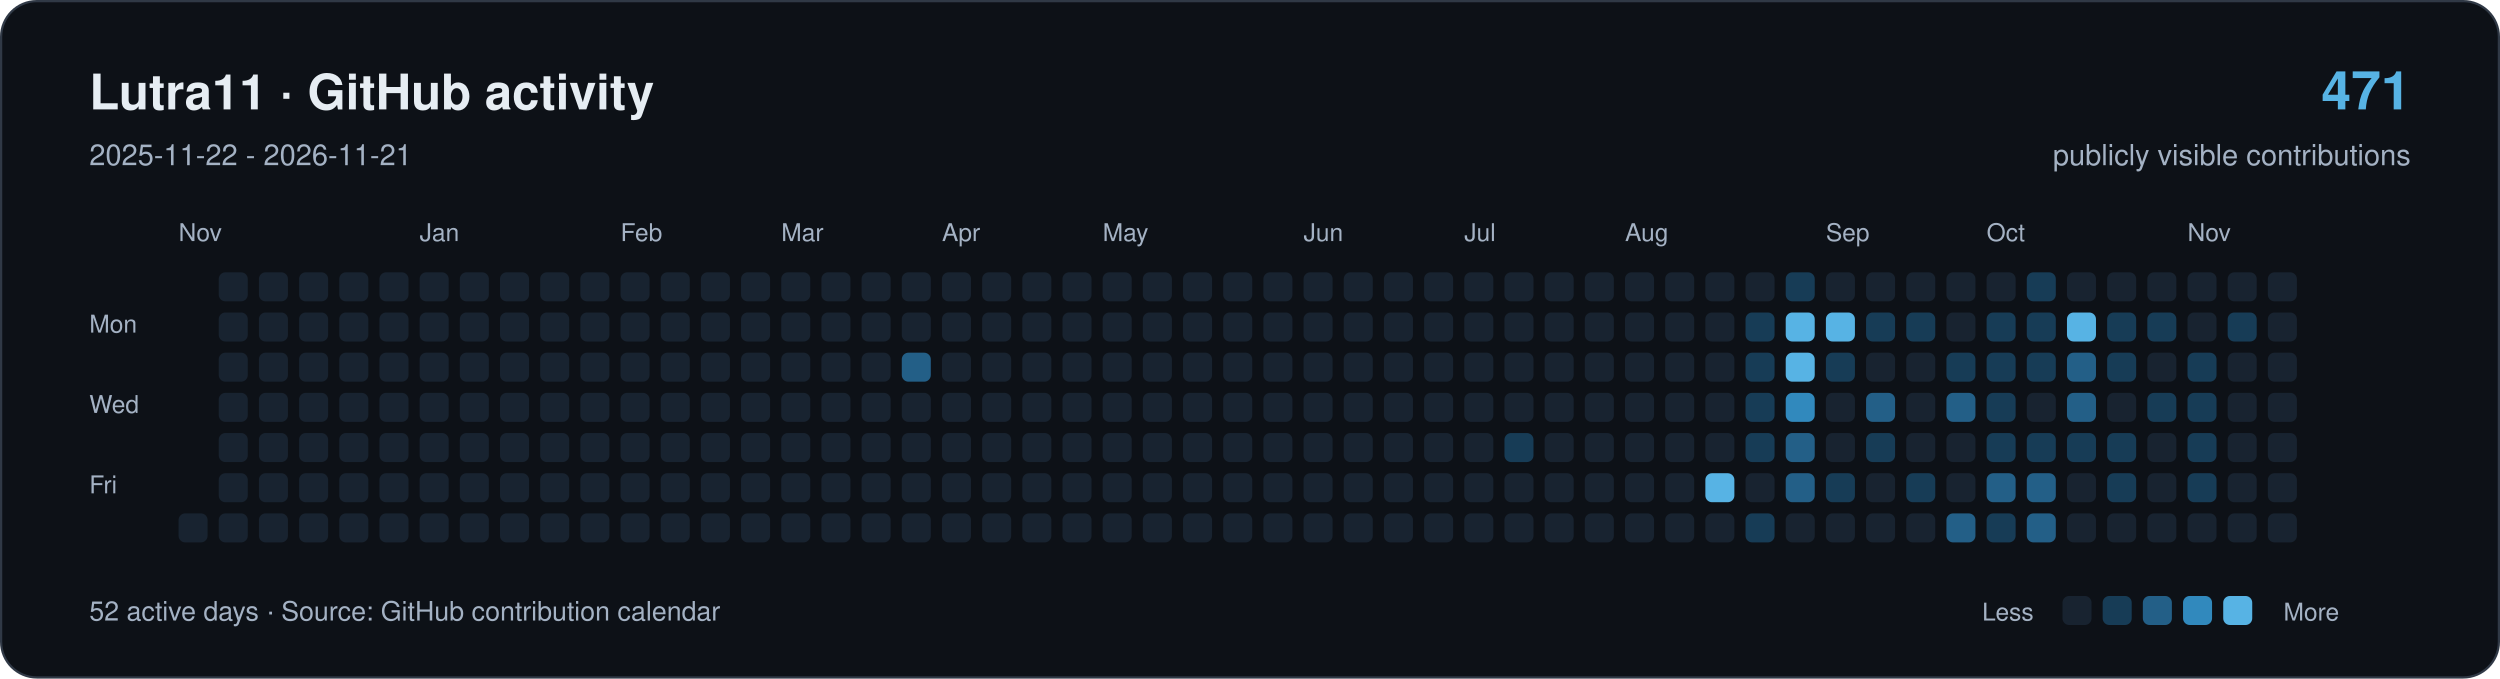
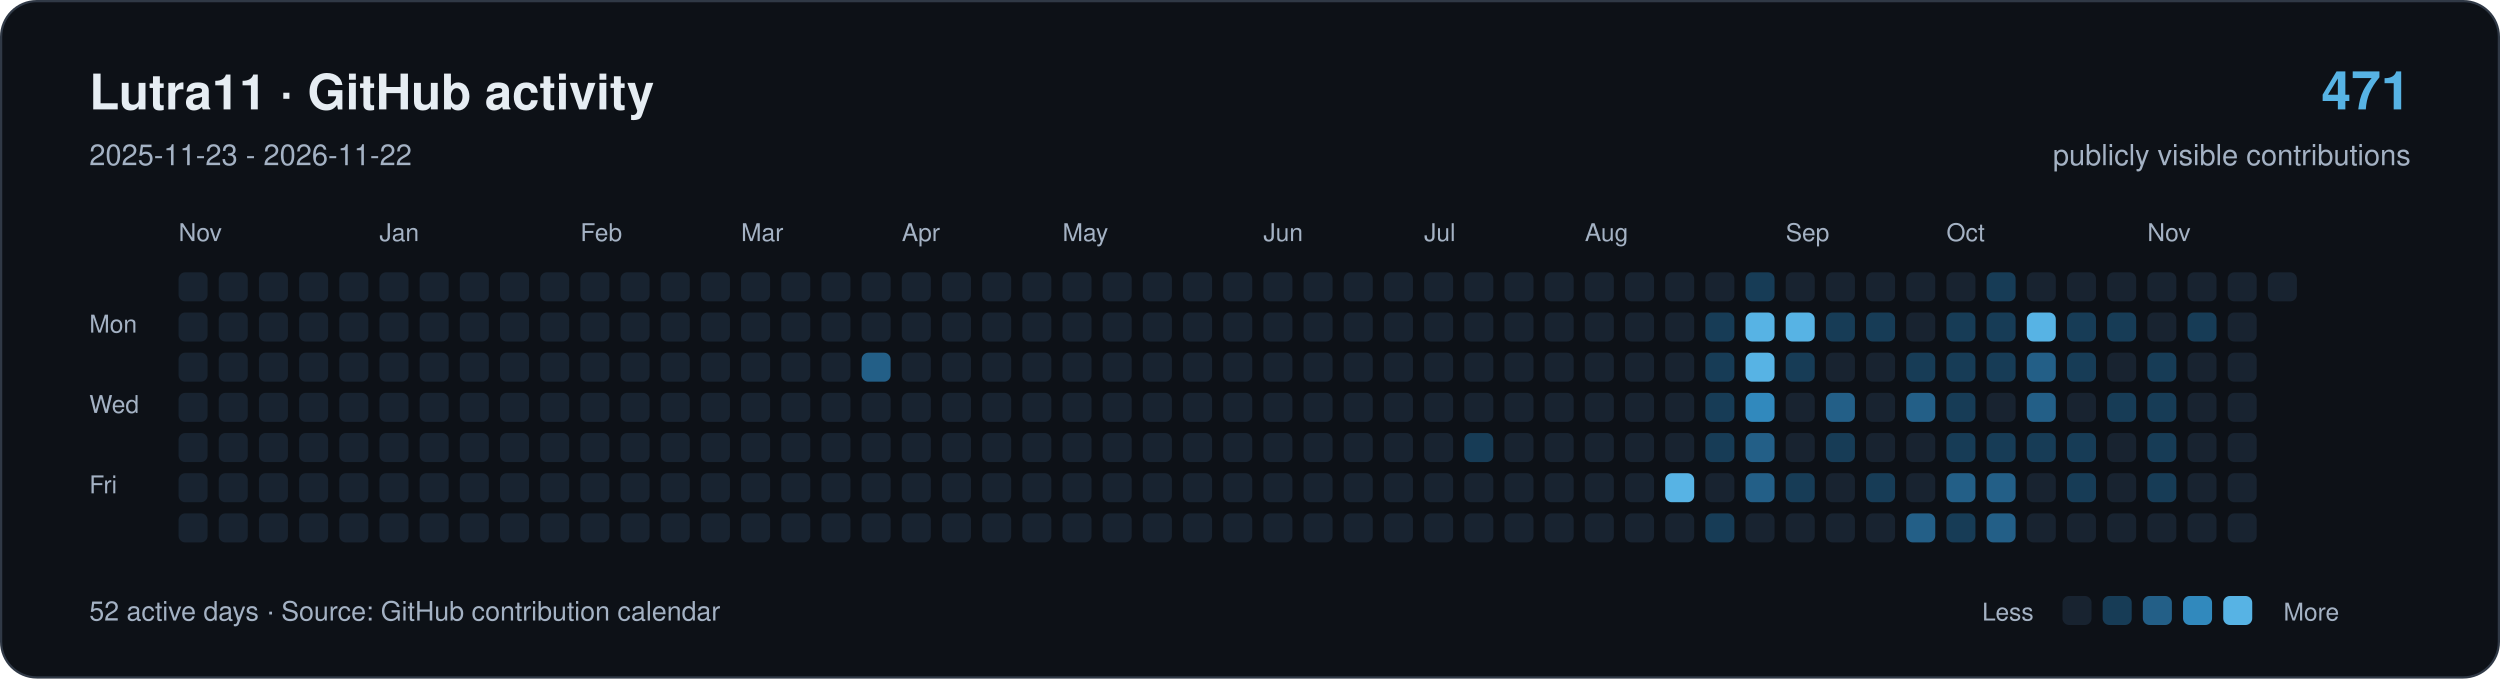
<svg xmlns="http://www.w3.org/2000/svg" width="1120" height="304" viewBox="0 0 1120 304" role="img" aria-labelledby="title description">
  <rect x="0.5" y="0.5" width="1119" height="303" rx="16" fill="#0d1117" stroke="#303946" />
  <g font-family="-apple-system,BlinkMacSystemFont,Segoe UI,Helvetica,Arial,sans-serif">
    <text x="40" y="49" font-size="22" font-weight="650" fill="#e6edf3">Lutra11 · GitHub activity</text>
-     <text x="40" y="74" font-size="13" fill="#a4b2c4">2025-11-22 - 2026-11-21</text>
+     <text x="40" y="74" font-size="13" fill="#a4b2c4">2025-11-23 - 2026-11-22</text>
    <text x="1080" y="49" text-anchor="end" font-size="24" font-weight="650" fill="#57b3e4">471</text>
    <text x="1080" y="74" text-anchor="end" font-size="13" fill="#a4b2c4">publicly visible contributions</text>
    <g fill="#a4b2c4" font-size="11">
      <text x="80" y="108">Nov</text>
-       <text x="188" y="108">Jan</text>
-       <text x="278" y="108">Feb</text>
-       <text x="350" y="108">Mar</text>
-       <text x="422" y="108">Apr</text>
-       <text x="494" y="108">May</text>
-       <text x="584" y="108">Jun</text>
-       <text x="656" y="108">Jul</text>
-       <text x="728" y="108">Aug</text>
-       <text x="818" y="108">Sep</text>
-       <text x="890" y="108">Oct</text>
-       <text x="980" y="108">Nov</text>
+       <text x="170" y="108">Jan</text>
+       <text x="260" y="108">Feb</text>
+       <text x="332" y="108">Mar</text>
+       <text x="404" y="108">Apr</text>
+       <text x="476" y="108">May</text>
+       <text x="566" y="108">Jun</text>
+       <text x="638" y="108">Jul</text>
+       <text x="710" y="108">Aug</text>
+       <text x="800" y="108">Sep</text>
+       <text x="872" y="108">Oct</text>
+       <text x="962" y="108">Nov</text>
      <text x="40" y="149">Mon</text>
      <text x="40" y="185">Wed</text>
      <text x="40" y="221">Fri</text>
    </g>
+     <rect x="80" y="122" width="13" height="13" rx="3" fill="#182330" />
+     <rect x="80" y="140" width="13" height="13" rx="3" fill="#182330" />
+     <rect x="80" y="158" width="13" height="13" rx="3" fill="#182330" />
+     <rect x="80" y="176" width="13" height="13" rx="3" fill="#182330" />
+     <rect x="80" y="194" width="13" height="13" rx="3" fill="#182330" />
+     <rect x="80" y="212" width="13" height="13" rx="3" fill="#182330" />
    <rect x="80" y="230" width="13" height="13" rx="3" fill="#182330" />
    <rect x="98" y="122" width="13" height="13" rx="3" fill="#182330" />
    <rect x="98" y="140" width="13" height="13" rx="3" fill="#182330" />
    <rect x="98" y="158" width="13" height="13" rx="3" fill="#182330" />
    <rect x="98" y="176" width="13" height="13" rx="3" fill="#182330" />
    <rect x="98" y="194" width="13" height="13" rx="3" fill="#182330" />
    <rect x="98" y="212" width="13" height="13" rx="3" fill="#182330" />
    <rect x="98" y="230" width="13" height="13" rx="3" fill="#182330" />
    <rect x="116" y="122" width="13" height="13" rx="3" fill="#182330" />
    <rect x="116" y="140" width="13" height="13" rx="3" fill="#182330" />
    <rect x="116" y="158" width="13" height="13" rx="3" fill="#182330" />
    <rect x="116" y="176" width="13" height="13" rx="3" fill="#182330" />
    <rect x="116" y="194" width="13" height="13" rx="3" fill="#182330" />
    <rect x="116" y="212" width="13" height="13" rx="3" fill="#182330" />
    <rect x="116" y="230" width="13" height="13" rx="3" fill="#182330" />
    <rect x="134" y="122" width="13" height="13" rx="3" fill="#182330" />
    <rect x="134" y="140" width="13" height="13" rx="3" fill="#182330" />
    <rect x="134" y="158" width="13" height="13" rx="3" fill="#182330" />
    <rect x="134" y="176" width="13" height="13" rx="3" fill="#182330" />
    <rect x="134" y="194" width="13" height="13" rx="3" fill="#182330" />
    <rect x="134" y="212" width="13" height="13" rx="3" fill="#182330" />
    <rect x="134" y="230" width="13" height="13" rx="3" fill="#182330" />
    <rect x="152" y="122" width="13" height="13" rx="3" fill="#182330" />
    <rect x="152" y="140" width="13" height="13" rx="3" fill="#182330" />
    <rect x="152" y="158" width="13" height="13" rx="3" fill="#182330" />
    <rect x="152" y="176" width="13" height="13" rx="3" fill="#182330" />
    <rect x="152" y="194" width="13" height="13" rx="3" fill="#182330" />
    <rect x="152" y="212" width="13" height="13" rx="3" fill="#182330" />
    <rect x="152" y="230" width="13" height="13" rx="3" fill="#182330" />
    <rect x="170" y="122" width="13" height="13" rx="3" fill="#182330" />
    <rect x="170" y="140" width="13" height="13" rx="3" fill="#182330" />
    <rect x="170" y="158" width="13" height="13" rx="3" fill="#182330" />
    <rect x="170" y="176" width="13" height="13" rx="3" fill="#182330" />
    <rect x="170" y="194" width="13" height="13" rx="3" fill="#182330" />
    <rect x="170" y="212" width="13" height="13" rx="3" fill="#182330" />
    <rect x="170" y="230" width="13" height="13" rx="3" fill="#182330" />
    <rect x="188" y="122" width="13" height="13" rx="3" fill="#182330" />
    <rect x="188" y="140" width="13" height="13" rx="3" fill="#182330" />
    <rect x="188" y="158" width="13" height="13" rx="3" fill="#182330" />
    <rect x="188" y="176" width="13" height="13" rx="3" fill="#182330" />
    <rect x="188" y="194" width="13" height="13" rx="3" fill="#182330" />
    <rect x="188" y="212" width="13" height="13" rx="3" fill="#182330" />
    <rect x="188" y="230" width="13" height="13" rx="3" fill="#182330" />
    <rect x="206" y="122" width="13" height="13" rx="3" fill="#182330" />
    <rect x="206" y="140" width="13" height="13" rx="3" fill="#182330" />
    <rect x="206" y="158" width="13" height="13" rx="3" fill="#182330" />
    <rect x="206" y="176" width="13" height="13" rx="3" fill="#182330" />
    <rect x="206" y="194" width="13" height="13" rx="3" fill="#182330" />
    <rect x="206" y="212" width="13" height="13" rx="3" fill="#182330" />
    <rect x="206" y="230" width="13" height="13" rx="3" fill="#182330" />
    <rect x="224" y="122" width="13" height="13" rx="3" fill="#182330" />
    <rect x="224" y="140" width="13" height="13" rx="3" fill="#182330" />
    <rect x="224" y="158" width="13" height="13" rx="3" fill="#182330" />
    <rect x="224" y="176" width="13" height="13" rx="3" fill="#182330" />
    <rect x="224" y="194" width="13" height="13" rx="3" fill="#182330" />
    <rect x="224" y="212" width="13" height="13" rx="3" fill="#182330" />
    <rect x="224" y="230" width="13" height="13" rx="3" fill="#182330" />
    <rect x="242" y="122" width="13" height="13" rx="3" fill="#182330" />
    <rect x="242" y="140" width="13" height="13" rx="3" fill="#182330" />
    <rect x="242" y="158" width="13" height="13" rx="3" fill="#182330" />
    <rect x="242" y="176" width="13" height="13" rx="3" fill="#182330" />
    <rect x="242" y="194" width="13" height="13" rx="3" fill="#182330" />
    <rect x="242" y="212" width="13" height="13" rx="3" fill="#182330" />
    <rect x="242" y="230" width="13" height="13" rx="3" fill="#182330" />
    <rect x="260" y="122" width="13" height="13" rx="3" fill="#182330" />
    <rect x="260" y="140" width="13" height="13" rx="3" fill="#182330" />
    <rect x="260" y="158" width="13" height="13" rx="3" fill="#182330" />
    <rect x="260" y="176" width="13" height="13" rx="3" fill="#182330" />
    <rect x="260" y="194" width="13" height="13" rx="3" fill="#182330" />
    <rect x="260" y="212" width="13" height="13" rx="3" fill="#182330" />
    <rect x="260" y="230" width="13" height="13" rx="3" fill="#182330" />
    <rect x="278" y="122" width="13" height="13" rx="3" fill="#182330" />
    <rect x="278" y="140" width="13" height="13" rx="3" fill="#182330" />
    <rect x="278" y="158" width="13" height="13" rx="3" fill="#182330" />
    <rect x="278" y="176" width="13" height="13" rx="3" fill="#182330" />
    <rect x="278" y="194" width="13" height="13" rx="3" fill="#182330" />
    <rect x="278" y="212" width="13" height="13" rx="3" fill="#182330" />
    <rect x="278" y="230" width="13" height="13" rx="3" fill="#182330" />
    <rect x="296" y="122" width="13" height="13" rx="3" fill="#182330" />
    <rect x="296" y="140" width="13" height="13" rx="3" fill="#182330" />
    <rect x="296" y="158" width="13" height="13" rx="3" fill="#182330" />
    <rect x="296" y="176" width="13" height="13" rx="3" fill="#182330" />
    <rect x="296" y="194" width="13" height="13" rx="3" fill="#182330" />
    <rect x="296" y="212" width="13" height="13" rx="3" fill="#182330" />
    <rect x="296" y="230" width="13" height="13" rx="3" fill="#182330" />
    <rect x="314" y="122" width="13" height="13" rx="3" fill="#182330" />
    <rect x="314" y="140" width="13" height="13" rx="3" fill="#182330" />
    <rect x="314" y="158" width="13" height="13" rx="3" fill="#182330" />
    <rect x="314" y="176" width="13" height="13" rx="3" fill="#182330" />
    <rect x="314" y="194" width="13" height="13" rx="3" fill="#182330" />
    <rect x="314" y="212" width="13" height="13" rx="3" fill="#182330" />
    <rect x="314" y="230" width="13" height="13" rx="3" fill="#182330" />
    <rect x="332" y="122" width="13" height="13" rx="3" fill="#182330" />
    <rect x="332" y="140" width="13" height="13" rx="3" fill="#182330" />
    <rect x="332" y="158" width="13" height="13" rx="3" fill="#182330" />
    <rect x="332" y="176" width="13" height="13" rx="3" fill="#182330" />
    <rect x="332" y="194" width="13" height="13" rx="3" fill="#182330" />
    <rect x="332" y="212" width="13" height="13" rx="3" fill="#182330" />
    <rect x="332" y="230" width="13" height="13" rx="3" fill="#182330" />
    <rect x="350" y="122" width="13" height="13" rx="3" fill="#182330" />
    <rect x="350" y="140" width="13" height="13" rx="3" fill="#182330" />
    <rect x="350" y="158" width="13" height="13" rx="3" fill="#182330" />
    <rect x="350" y="176" width="13" height="13" rx="3" fill="#182330" />
    <rect x="350" y="194" width="13" height="13" rx="3" fill="#182330" />
    <rect x="350" y="212" width="13" height="13" rx="3" fill="#182330" />
    <rect x="350" y="230" width="13" height="13" rx="3" fill="#182330" />
    <rect x="368" y="122" width="13" height="13" rx="3" fill="#182330" />
    <rect x="368" y="140" width="13" height="13" rx="3" fill="#182330" />
    <rect x="368" y="158" width="13" height="13" rx="3" fill="#182330" />
    <rect x="368" y="176" width="13" height="13" rx="3" fill="#182330" />
    <rect x="368" y="194" width="13" height="13" rx="3" fill="#182330" />
    <rect x="368" y="212" width="13" height="13" rx="3" fill="#182330" />
    <rect x="368" y="230" width="13" height="13" rx="3" fill="#182330" />
    <rect x="386" y="122" width="13" height="13" rx="3" fill="#182330" />
    <rect x="386" y="140" width="13" height="13" rx="3" fill="#182330" />
-     <rect x="386" y="158" width="13" height="13" rx="3" fill="#182330" />
+     <rect x="386" y="158" width="13" height="13" rx="3" fill="#235f87" />
    <rect x="386" y="176" width="13" height="13" rx="3" fill="#182330" />
    <rect x="386" y="194" width="13" height="13" rx="3" fill="#182330" />
    <rect x="386" y="212" width="13" height="13" rx="3" fill="#182330" />
    <rect x="386" y="230" width="13" height="13" rx="3" fill="#182330" />
    <rect x="404" y="122" width="13" height="13" rx="3" fill="#182330" />
    <rect x="404" y="140" width="13" height="13" rx="3" fill="#182330" />
-     <rect x="404" y="158" width="13" height="13" rx="3" fill="#235f87" />
+     <rect x="404" y="158" width="13" height="13" rx="3" fill="#182330" />
    <rect x="404" y="176" width="13" height="13" rx="3" fill="#182330" />
    <rect x="404" y="194" width="13" height="13" rx="3" fill="#182330" />
    <rect x="404" y="212" width="13" height="13" rx="3" fill="#182330" />
    <rect x="404" y="230" width="13" height="13" rx="3" fill="#182330" />
    <rect x="422" y="122" width="13" height="13" rx="3" fill="#182330" />
    <rect x="422" y="140" width="13" height="13" rx="3" fill="#182330" />
    <rect x="422" y="158" width="13" height="13" rx="3" fill="#182330" />
    <rect x="422" y="176" width="13" height="13" rx="3" fill="#182330" />
    <rect x="422" y="194" width="13" height="13" rx="3" fill="#182330" />
    <rect x="422" y="212" width="13" height="13" rx="3" fill="#182330" />
    <rect x="422" y="230" width="13" height="13" rx="3" fill="#182330" />
    <rect x="440" y="122" width="13" height="13" rx="3" fill="#182330" />
    <rect x="440" y="140" width="13" height="13" rx="3" fill="#182330" />
    <rect x="440" y="158" width="13" height="13" rx="3" fill="#182330" />
    <rect x="440" y="176" width="13" height="13" rx="3" fill="#182330" />
    <rect x="440" y="194" width="13" height="13" rx="3" fill="#182330" />
    <rect x="440" y="212" width="13" height="13" rx="3" fill="#182330" />
    <rect x="440" y="230" width="13" height="13" rx="3" fill="#182330" />
    <rect x="458" y="122" width="13" height="13" rx="3" fill="#182330" />
    <rect x="458" y="140" width="13" height="13" rx="3" fill="#182330" />
    <rect x="458" y="158" width="13" height="13" rx="3" fill="#182330" />
    <rect x="458" y="176" width="13" height="13" rx="3" fill="#182330" />
    <rect x="458" y="194" width="13" height="13" rx="3" fill="#182330" />
    <rect x="458" y="212" width="13" height="13" rx="3" fill="#182330" />
    <rect x="458" y="230" width="13" height="13" rx="3" fill="#182330" />
    <rect x="476" y="122" width="13" height="13" rx="3" fill="#182330" />
    <rect x="476" y="140" width="13" height="13" rx="3" fill="#182330" />
    <rect x="476" y="158" width="13" height="13" rx="3" fill="#182330" />
    <rect x="476" y="176" width="13" height="13" rx="3" fill="#182330" />
    <rect x="476" y="194" width="13" height="13" rx="3" fill="#182330" />
    <rect x="476" y="212" width="13" height="13" rx="3" fill="#182330" />
    <rect x="476" y="230" width="13" height="13" rx="3" fill="#182330" />
    <rect x="494" y="122" width="13" height="13" rx="3" fill="#182330" />
    <rect x="494" y="140" width="13" height="13" rx="3" fill="#182330" />
    <rect x="494" y="158" width="13" height="13" rx="3" fill="#182330" />
    <rect x="494" y="176" width="13" height="13" rx="3" fill="#182330" />
    <rect x="494" y="194" width="13" height="13" rx="3" fill="#182330" />
    <rect x="494" y="212" width="13" height="13" rx="3" fill="#182330" />
    <rect x="494" y="230" width="13" height="13" rx="3" fill="#182330" />
    <rect x="512" y="122" width="13" height="13" rx="3" fill="#182330" />
    <rect x="512" y="140" width="13" height="13" rx="3" fill="#182330" />
    <rect x="512" y="158" width="13" height="13" rx="3" fill="#182330" />
    <rect x="512" y="176" width="13" height="13" rx="3" fill="#182330" />
    <rect x="512" y="194" width="13" height="13" rx="3" fill="#182330" />
    <rect x="512" y="212" width="13" height="13" rx="3" fill="#182330" />
    <rect x="512" y="230" width="13" height="13" rx="3" fill="#182330" />
    <rect x="530" y="122" width="13" height="13" rx="3" fill="#182330" />
    <rect x="530" y="140" width="13" height="13" rx="3" fill="#182330" />
    <rect x="530" y="158" width="13" height="13" rx="3" fill="#182330" />
    <rect x="530" y="176" width="13" height="13" rx="3" fill="#182330" />
    <rect x="530" y="194" width="13" height="13" rx="3" fill="#182330" />
    <rect x="530" y="212" width="13" height="13" rx="3" fill="#182330" />
    <rect x="530" y="230" width="13" height="13" rx="3" fill="#182330" />
    <rect x="548" y="122" width="13" height="13" rx="3" fill="#182330" />
    <rect x="548" y="140" width="13" height="13" rx="3" fill="#182330" />
    <rect x="548" y="158" width="13" height="13" rx="3" fill="#182330" />
    <rect x="548" y="176" width="13" height="13" rx="3" fill="#182330" />
    <rect x="548" y="194" width="13" height="13" rx="3" fill="#182330" />
    <rect x="548" y="212" width="13" height="13" rx="3" fill="#182330" />
    <rect x="548" y="230" width="13" height="13" rx="3" fill="#182330" />
    <rect x="566" y="122" width="13" height="13" rx="3" fill="#182330" />
    <rect x="566" y="140" width="13" height="13" rx="3" fill="#182330" />
    <rect x="566" y="158" width="13" height="13" rx="3" fill="#182330" />
    <rect x="566" y="176" width="13" height="13" rx="3" fill="#182330" />
    <rect x="566" y="194" width="13" height="13" rx="3" fill="#182330" />
    <rect x="566" y="212" width="13" height="13" rx="3" fill="#182330" />
    <rect x="566" y="230" width="13" height="13" rx="3" fill="#182330" />
    <rect x="584" y="122" width="13" height="13" rx="3" fill="#182330" />
    <rect x="584" y="140" width="13" height="13" rx="3" fill="#182330" />
    <rect x="584" y="158" width="13" height="13" rx="3" fill="#182330" />
    <rect x="584" y="176" width="13" height="13" rx="3" fill="#182330" />
    <rect x="584" y="194" width="13" height="13" rx="3" fill="#182330" />
    <rect x="584" y="212" width="13" height="13" rx="3" fill="#182330" />
    <rect x="584" y="230" width="13" height="13" rx="3" fill="#182330" />
    <rect x="602" y="122" width="13" height="13" rx="3" fill="#182330" />
    <rect x="602" y="140" width="13" height="13" rx="3" fill="#182330" />
    <rect x="602" y="158" width="13" height="13" rx="3" fill="#182330" />
    <rect x="602" y="176" width="13" height="13" rx="3" fill="#182330" />
    <rect x="602" y="194" width="13" height="13" rx="3" fill="#182330" />
    <rect x="602" y="212" width="13" height="13" rx="3" fill="#182330" />
    <rect x="602" y="230" width="13" height="13" rx="3" fill="#182330" />
    <rect x="620" y="122" width="13" height="13" rx="3" fill="#182330" />
    <rect x="620" y="140" width="13" height="13" rx="3" fill="#182330" />
    <rect x="620" y="158" width="13" height="13" rx="3" fill="#182330" />
    <rect x="620" y="176" width="13" height="13" rx="3" fill="#182330" />
    <rect x="620" y="194" width="13" height="13" rx="3" fill="#182330" />
    <rect x="620" y="212" width="13" height="13" rx="3" fill="#182330" />
    <rect x="620" y="230" width="13" height="13" rx="3" fill="#182330" />
    <rect x="638" y="122" width="13" height="13" rx="3" fill="#182330" />
    <rect x="638" y="140" width="13" height="13" rx="3" fill="#182330" />
    <rect x="638" y="158" width="13" height="13" rx="3" fill="#182330" />
    <rect x="638" y="176" width="13" height="13" rx="3" fill="#182330" />
    <rect x="638" y="194" width="13" height="13" rx="3" fill="#182330" />
    <rect x="638" y="212" width="13" height="13" rx="3" fill="#182330" />
    <rect x="638" y="230" width="13" height="13" rx="3" fill="#182330" />
    <rect x="656" y="122" width="13" height="13" rx="3" fill="#182330" />
    <rect x="656" y="140" width="13" height="13" rx="3" fill="#182330" />
    <rect x="656" y="158" width="13" height="13" rx="3" fill="#182330" />
    <rect x="656" y="176" width="13" height="13" rx="3" fill="#182330" />
-     <rect x="656" y="194" width="13" height="13" rx="3" fill="#182330" />
+     <rect x="656" y="194" width="13" height="13" rx="3" fill="#173c56" />
    <rect x="656" y="212" width="13" height="13" rx="3" fill="#182330" />
    <rect x="656" y="230" width="13" height="13" rx="3" fill="#182330" />
    <rect x="674" y="122" width="13" height="13" rx="3" fill="#182330" />
    <rect x="674" y="140" width="13" height="13" rx="3" fill="#182330" />
    <rect x="674" y="158" width="13" height="13" rx="3" fill="#182330" />
    <rect x="674" y="176" width="13" height="13" rx="3" fill="#182330" />
-     <rect x="674" y="194" width="13" height="13" rx="3" fill="#173c56" />
+     <rect x="674" y="194" width="13" height="13" rx="3" fill="#182330" />
    <rect x="674" y="212" width="13" height="13" rx="3" fill="#182330" />
    <rect x="674" y="230" width="13" height="13" rx="3" fill="#182330" />
    <rect x="692" y="122" width="13" height="13" rx="3" fill="#182330" />
    <rect x="692" y="140" width="13" height="13" rx="3" fill="#182330" />
    <rect x="692" y="158" width="13" height="13" rx="3" fill="#182330" />
    <rect x="692" y="176" width="13" height="13" rx="3" fill="#182330" />
    <rect x="692" y="194" width="13" height="13" rx="3" fill="#182330" />
    <rect x="692" y="212" width="13" height="13" rx="3" fill="#182330" />
    <rect x="692" y="230" width="13" height="13" rx="3" fill="#182330" />
    <rect x="710" y="122" width="13" height="13" rx="3" fill="#182330" />
    <rect x="710" y="140" width="13" height="13" rx="3" fill="#182330" />
    <rect x="710" y="158" width="13" height="13" rx="3" fill="#182330" />
    <rect x="710" y="176" width="13" height="13" rx="3" fill="#182330" />
    <rect x="710" y="194" width="13" height="13" rx="3" fill="#182330" />
    <rect x="710" y="212" width="13" height="13" rx="3" fill="#182330" />
    <rect x="710" y="230" width="13" height="13" rx="3" fill="#182330" />
    <rect x="728" y="122" width="13" height="13" rx="3" fill="#182330" />
    <rect x="728" y="140" width="13" height="13" rx="3" fill="#182330" />
    <rect x="728" y="158" width="13" height="13" rx="3" fill="#182330" />
    <rect x="728" y="176" width="13" height="13" rx="3" fill="#182330" />
    <rect x="728" y="194" width="13" height="13" rx="3" fill="#182330" />
    <rect x="728" y="212" width="13" height="13" rx="3" fill="#182330" />
    <rect x="728" y="230" width="13" height="13" rx="3" fill="#182330" />
    <rect x="746" y="122" width="13" height="13" rx="3" fill="#182330" />
    <rect x="746" y="140" width="13" height="13" rx="3" fill="#182330" />
    <rect x="746" y="158" width="13" height="13" rx="3" fill="#182330" />
    <rect x="746" y="176" width="13" height="13" rx="3" fill="#182330" />
    <rect x="746" y="194" width="13" height="13" rx="3" fill="#182330" />
-     <rect x="746" y="212" width="13" height="13" rx="3" fill="#182330" />
+     <rect x="746" y="212" width="13" height="13" rx="3" fill="#57b3e4" />
    <rect x="746" y="230" width="13" height="13" rx="3" fill="#182330" />
    <rect x="764" y="122" width="13" height="13" rx="3" fill="#182330" />
-     <rect x="764" y="140" width="13" height="13" rx="3" fill="#182330" />
-     <rect x="764" y="158" width="13" height="13" rx="3" fill="#182330" />
-     <rect x="764" y="176" width="13" height="13" rx="3" fill="#182330" />
-     <rect x="764" y="194" width="13" height="13" rx="3" fill="#182330" />
-     <rect x="764" y="212" width="13" height="13" rx="3" fill="#57b3e4" />
-     <rect x="764" y="230" width="13" height="13" rx="3" fill="#182330" />
-     <rect x="782" y="122" width="13" height="13" rx="3" fill="#182330" />
-     <rect x="782" y="140" width="13" height="13" rx="3" fill="#173c56" />
-     <rect x="782" y="158" width="13" height="13" rx="3" fill="#173c56" />
-     <rect x="782" y="176" width="13" height="13" rx="3" fill="#173c56" />
-     <rect x="782" y="194" width="13" height="13" rx="3" fill="#173c56" />
-     <rect x="782" y="212" width="13" height="13" rx="3" fill="#182330" />
-     <rect x="782" y="230" width="13" height="13" rx="3" fill="#173c56" />
-     <rect x="800" y="122" width="13" height="13" rx="3" fill="#173c56" />
+     <rect x="764" y="140" width="13" height="13" rx="3" fill="#173c56" />
+     <rect x="764" y="158" width="13" height="13" rx="3" fill="#173c56" />
+     <rect x="764" y="176" width="13" height="13" rx="3" fill="#173c56" />
+     <rect x="764" y="194" width="13" height="13" rx="3" fill="#173c56" />
+     <rect x="764" y="212" width="13" height="13" rx="3" fill="#182330" />
+     <rect x="764" y="230" width="13" height="13" rx="3" fill="#173c56" />
+     <rect x="782" y="122" width="13" height="13" rx="3" fill="#173c56" />
+     <rect x="782" y="140" width="13" height="13" rx="3" fill="#57b3e4" />
+     <rect x="782" y="158" width="13" height="13" rx="3" fill="#57b3e4" />
+     <rect x="782" y="176" width="13" height="13" rx="3" fill="#3189bd" />
+     <rect x="782" y="194" width="13" height="13" rx="3" fill="#235f87" />
+     <rect x="782" y="212" width="13" height="13" rx="3" fill="#235f87" />
+     <rect x="782" y="230" width="13" height="13" rx="3" fill="#182330" />
+     <rect x="800" y="122" width="13" height="13" rx="3" fill="#182330" />
    <rect x="800" y="140" width="13" height="13" rx="3" fill="#57b3e4" />
-     <rect x="800" y="158" width="13" height="13" rx="3" fill="#57b3e4" />
-     <rect x="800" y="176" width="13" height="13" rx="3" fill="#3189bd" />
-     <rect x="800" y="194" width="13" height="13" rx="3" fill="#235f87" />
-     <rect x="800" y="212" width="13" height="13" rx="3" fill="#235f87" />
+     <rect x="800" y="158" width="13" height="13" rx="3" fill="#173c56" />
+     <rect x="800" y="176" width="13" height="13" rx="3" fill="#182330" />
+     <rect x="800" y="194" width="13" height="13" rx="3" fill="#182330" />
+     <rect x="800" y="212" width="13" height="13" rx="3" fill="#173c56" />
    <rect x="800" y="230" width="13" height="13" rx="3" fill="#182330" />
    <rect x="818" y="122" width="13" height="13" rx="3" fill="#182330" />
-     <rect x="818" y="140" width="13" height="13" rx="3" fill="#57b3e4" />
-     <rect x="818" y="158" width="13" height="13" rx="3" fill="#173c56" />
-     <rect x="818" y="176" width="13" height="13" rx="3" fill="#182330" />
-     <rect x="818" y="194" width="13" height="13" rx="3" fill="#182330" />
-     <rect x="818" y="212" width="13" height="13" rx="3" fill="#173c56" />
+     <rect x="818" y="140" width="13" height="13" rx="3" fill="#173c56" />
+     <rect x="818" y="158" width="13" height="13" rx="3" fill="#182330" />
+     <rect x="818" y="176" width="13" height="13" rx="3" fill="#235f87" />
+     <rect x="818" y="194" width="13" height="13" rx="3" fill="#173c56" />
+     <rect x="818" y="212" width="13" height="13" rx="3" fill="#182330" />
    <rect x="818" y="230" width="13" height="13" rx="3" fill="#182330" />
    <rect x="836" y="122" width="13" height="13" rx="3" fill="#182330" />
    <rect x="836" y="140" width="13" height="13" rx="3" fill="#173c56" />
    <rect x="836" y="158" width="13" height="13" rx="3" fill="#182330" />
-     <rect x="836" y="176" width="13" height="13" rx="3" fill="#235f87" />
-     <rect x="836" y="194" width="13" height="13" rx="3" fill="#173c56" />
-     <rect x="836" y="212" width="13" height="13" rx="3" fill="#182330" />
+     <rect x="836" y="176" width="13" height="13" rx="3" fill="#182330" />
+     <rect x="836" y="194" width="13" height="13" rx="3" fill="#182330" />
+     <rect x="836" y="212" width="13" height="13" rx="3" fill="#173c56" />
    <rect x="836" y="230" width="13" height="13" rx="3" fill="#182330" />
    <rect x="854" y="122" width="13" height="13" rx="3" fill="#182330" />
-     <rect x="854" y="140" width="13" height="13" rx="3" fill="#173c56" />
-     <rect x="854" y="158" width="13" height="13" rx="3" fill="#182330" />
-     <rect x="854" y="176" width="13" height="13" rx="3" fill="#182330" />
+     <rect x="854" y="140" width="13" height="13" rx="3" fill="#182330" />
+     <rect x="854" y="158" width="13" height="13" rx="3" fill="#173c56" />
+     <rect x="854" y="176" width="13" height="13" rx="3" fill="#235f87" />
    <rect x="854" y="194" width="13" height="13" rx="3" fill="#182330" />
-     <rect x="854" y="212" width="13" height="13" rx="3" fill="#173c56" />
-     <rect x="854" y="230" width="13" height="13" rx="3" fill="#182330" />
+     <rect x="854" y="212" width="13" height="13" rx="3" fill="#182330" />
+     <rect x="854" y="230" width="13" height="13" rx="3" fill="#235f87" />
    <rect x="872" y="122" width="13" height="13" rx="3" fill="#182330" />
-     <rect x="872" y="140" width="13" height="13" rx="3" fill="#182330" />
+     <rect x="872" y="140" width="13" height="13" rx="3" fill="#173c56" />
    <rect x="872" y="158" width="13" height="13" rx="3" fill="#173c56" />
-     <rect x="872" y="176" width="13" height="13" rx="3" fill="#235f87" />
-     <rect x="872" y="194" width="13" height="13" rx="3" fill="#182330" />
-     <rect x="872" y="212" width="13" height="13" rx="3" fill="#182330" />
-     <rect x="872" y="230" width="13" height="13" rx="3" fill="#235f87" />
-     <rect x="890" y="122" width="13" height="13" rx="3" fill="#182330" />
+     <rect x="872" y="176" width="13" height="13" rx="3" fill="#173c56" />
+     <rect x="872" y="194" width="13" height="13" rx="3" fill="#173c56" />
+     <rect x="872" y="212" width="13" height="13" rx="3" fill="#235f87" />
+     <rect x="872" y="230" width="13" height="13" rx="3" fill="#173c56" />
+     <rect x="890" y="122" width="13" height="13" rx="3" fill="#173c56" />
    <rect x="890" y="140" width="13" height="13" rx="3" fill="#173c56" />
    <rect x="890" y="158" width="13" height="13" rx="3" fill="#173c56" />
-     <rect x="890" y="176" width="13" height="13" rx="3" fill="#173c56" />
+     <rect x="890" y="176" width="13" height="13" rx="3" fill="#182330" />
    <rect x="890" y="194" width="13" height="13" rx="3" fill="#173c56" />
    <rect x="890" y="212" width="13" height="13" rx="3" fill="#235f87" />
-     <rect x="890" y="230" width="13" height="13" rx="3" fill="#173c56" />
-     <rect x="908" y="122" width="13" height="13" rx="3" fill="#173c56" />
-     <rect x="908" y="140" width="13" height="13" rx="3" fill="#173c56" />
-     <rect x="908" y="158" width="13" height="13" rx="3" fill="#173c56" />
-     <rect x="908" y="176" width="13" height="13" rx="3" fill="#182330" />
+     <rect x="890" y="230" width="13" height="13" rx="3" fill="#235f87" />
+     <rect x="908" y="122" width="13" height="13" rx="3" fill="#182330" />
+     <rect x="908" y="140" width="13" height="13" rx="3" fill="#57b3e4" />
+     <rect x="908" y="158" width="13" height="13" rx="3" fill="#235f87" />
+     <rect x="908" y="176" width="13" height="13" rx="3" fill="#235f87" />
    <rect x="908" y="194" width="13" height="13" rx="3" fill="#173c56" />
-     <rect x="908" y="212" width="13" height="13" rx="3" fill="#235f87" />
-     <rect x="908" y="230" width="13" height="13" rx="3" fill="#235f87" />
+     <rect x="908" y="212" width="13" height="13" rx="3" fill="#182330" />
+     <rect x="908" y="230" width="13" height="13" rx="3" fill="#182330" />
    <rect x="926" y="122" width="13" height="13" rx="3" fill="#182330" />
-     <rect x="926" y="140" width="13" height="13" rx="3" fill="#57b3e4" />
-     <rect x="926" y="158" width="13" height="13" rx="3" fill="#235f87" />
-     <rect x="926" y="176" width="13" height="13" rx="3" fill="#235f87" />
+     <rect x="926" y="140" width="13" height="13" rx="3" fill="#173c56" />
+     <rect x="926" y="158" width="13" height="13" rx="3" fill="#173c56" />
+     <rect x="926" y="176" width="13" height="13" rx="3" fill="#182330" />
    <rect x="926" y="194" width="13" height="13" rx="3" fill="#173c56" />
-     <rect x="926" y="212" width="13" height="13" rx="3" fill="#182330" />
+     <rect x="926" y="212" width="13" height="13" rx="3" fill="#173c56" />
    <rect x="926" y="230" width="13" height="13" rx="3" fill="#182330" />
    <rect x="944" y="122" width="13" height="13" rx="3" fill="#182330" />
    <rect x="944" y="140" width="13" height="13" rx="3" fill="#173c56" />
-     <rect x="944" y="158" width="13" height="13" rx="3" fill="#173c56" />
-     <rect x="944" y="176" width="13" height="13" rx="3" fill="#182330" />
-     <rect x="944" y="194" width="13" height="13" rx="3" fill="#173c56" />
-     <rect x="944" y="212" width="13" height="13" rx="3" fill="#173c56" />
+     <rect x="944" y="158" width="13" height="13" rx="3" fill="#182330" />
+     <rect x="944" y="176" width="13" height="13" rx="3" fill="#173c56" />
+     <rect x="944" y="194" width="13" height="13" rx="3" fill="#182330" />
+     <rect x="944" y="212" width="13" height="13" rx="3" fill="#182330" />
    <rect x="944" y="230" width="13" height="13" rx="3" fill="#182330" />
    <rect x="962" y="122" width="13" height="13" rx="3" fill="#182330" />
-     <rect x="962" y="140" width="13" height="13" rx="3" fill="#173c56" />
-     <rect x="962" y="158" width="13" height="13" rx="3" fill="#182330" />
+     <rect x="962" y="140" width="13" height="13" rx="3" fill="#182330" />
+     <rect x="962" y="158" width="13" height="13" rx="3" fill="#173c56" />
    <rect x="962" y="176" width="13" height="13" rx="3" fill="#173c56" />
-     <rect x="962" y="194" width="13" height="13" rx="3" fill="#182330" />
-     <rect x="962" y="212" width="13" height="13" rx="3" fill="#182330" />
+     <rect x="962" y="194" width="13" height="13" rx="3" fill="#173c56" />
+     <rect x="962" y="212" width="13" height="13" rx="3" fill="#173c56" />
    <rect x="962" y="230" width="13" height="13" rx="3" fill="#182330" />
    <rect x="980" y="122" width="13" height="13" rx="3" fill="#182330" />
-     <rect x="980" y="140" width="13" height="13" rx="3" fill="#182330" />
-     <rect x="980" y="158" width="13" height="13" rx="3" fill="#173c56" />
-     <rect x="980" y="176" width="13" height="13" rx="3" fill="#173c56" />
-     <rect x="980" y="194" width="13" height="13" rx="3" fill="#173c56" />
-     <rect x="980" y="212" width="13" height="13" rx="3" fill="#173c56" />
+     <rect x="980" y="140" width="13" height="13" rx="3" fill="#173c56" />
+     <rect x="980" y="158" width="13" height="13" rx="3" fill="#182330" />
+     <rect x="980" y="176" width="13" height="13" rx="3" fill="#182330" />
+     <rect x="980" y="194" width="13" height="13" rx="3" fill="#182330" />
+     <rect x="980" y="212" width="13" height="13" rx="3" fill="#182330" />
    <rect x="980" y="230" width="13" height="13" rx="3" fill="#182330" />
    <rect x="998" y="122" width="13" height="13" rx="3" fill="#182330" />
-     <rect x="998" y="140" width="13" height="13" rx="3" fill="#173c56" />
+     <rect x="998" y="140" width="13" height="13" rx="3" fill="#182330" />
    <rect x="998" y="158" width="13" height="13" rx="3" fill="#182330" />
    <rect x="998" y="176" width="13" height="13" rx="3" fill="#182330" />
    <rect x="998" y="194" width="13" height="13" rx="3" fill="#182330" />
    <rect x="998" y="212" width="13" height="13" rx="3" fill="#182330" />
    <rect x="998" y="230" width="13" height="13" rx="3" fill="#182330" />
    <rect x="1016" y="122" width="13" height="13" rx="3" fill="#182330" />
-     <rect x="1016" y="140" width="13" height="13" rx="3" fill="#182330" />
-     <rect x="1016" y="158" width="13" height="13" rx="3" fill="#182330" />
-     <rect x="1016" y="176" width="13" height="13" rx="3" fill="#182330" />
-     <rect x="1016" y="194" width="13" height="13" rx="3" fill="#182330" />
-     <rect x="1016" y="212" width="13" height="13" rx="3" fill="#182330" />
-     <rect x="1016" y="230" width="13" height="13" rx="3" fill="#182330" />
    <text x="40" y="278" font-size="12" fill="#a4b2c4">52 active days · Source: GitHub contribution calendar</text>
    <g font-size="11" fill="#a4b2c4">
      <text x="888" y="278">Less</text>
      <rect x="924" y="267" width="13" height="13" rx="3" transform="translate(0,0)" fill="#182330" />
      <rect x="924" y="267" width="13" height="13" rx="3" transform="translate(18,0)" fill="#173c56" />
      <rect x="924" y="267" width="13" height="13" rx="3" transform="translate(36,0)" fill="#235f87" />
      <rect x="924" y="267" width="13" height="13" rx="3" transform="translate(54,0)" fill="#3189bd" />
      <rect x="924" y="267" width="13" height="13" rx="3" transform="translate(72,0)" fill="#57b3e4" />
      <text x="1023" y="278">More</text>
    </g>
  </g>
</svg>
